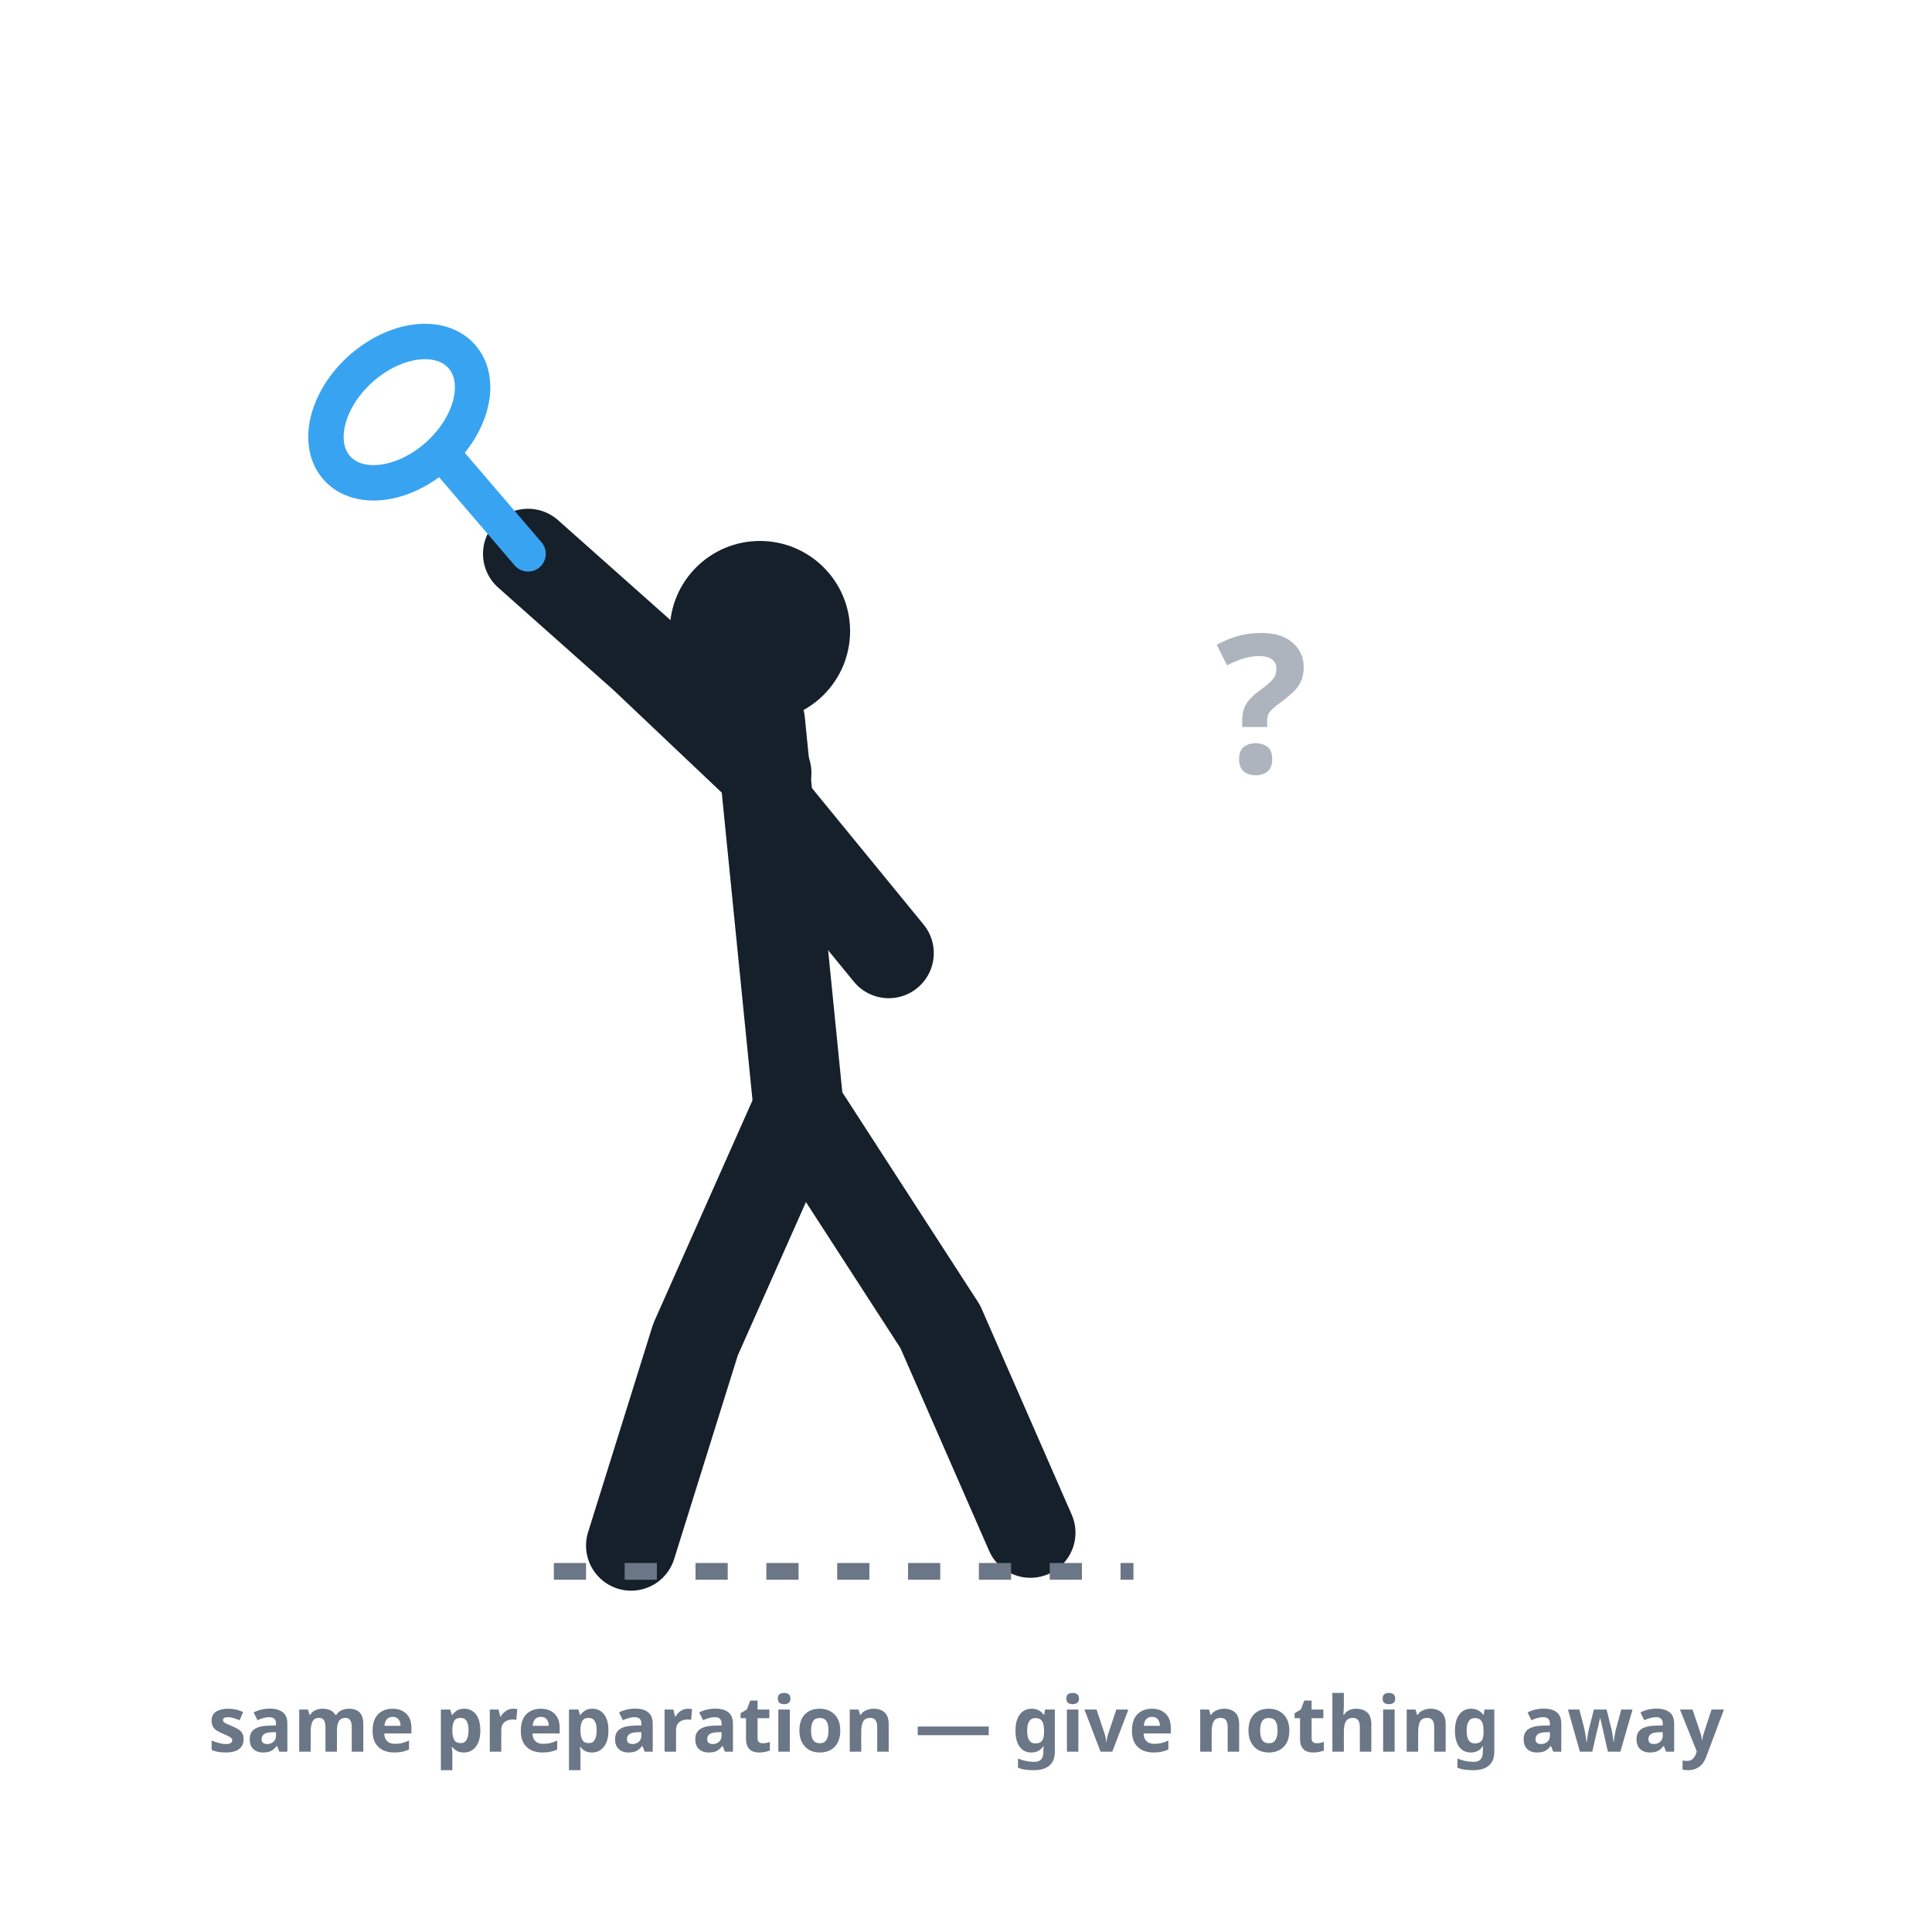
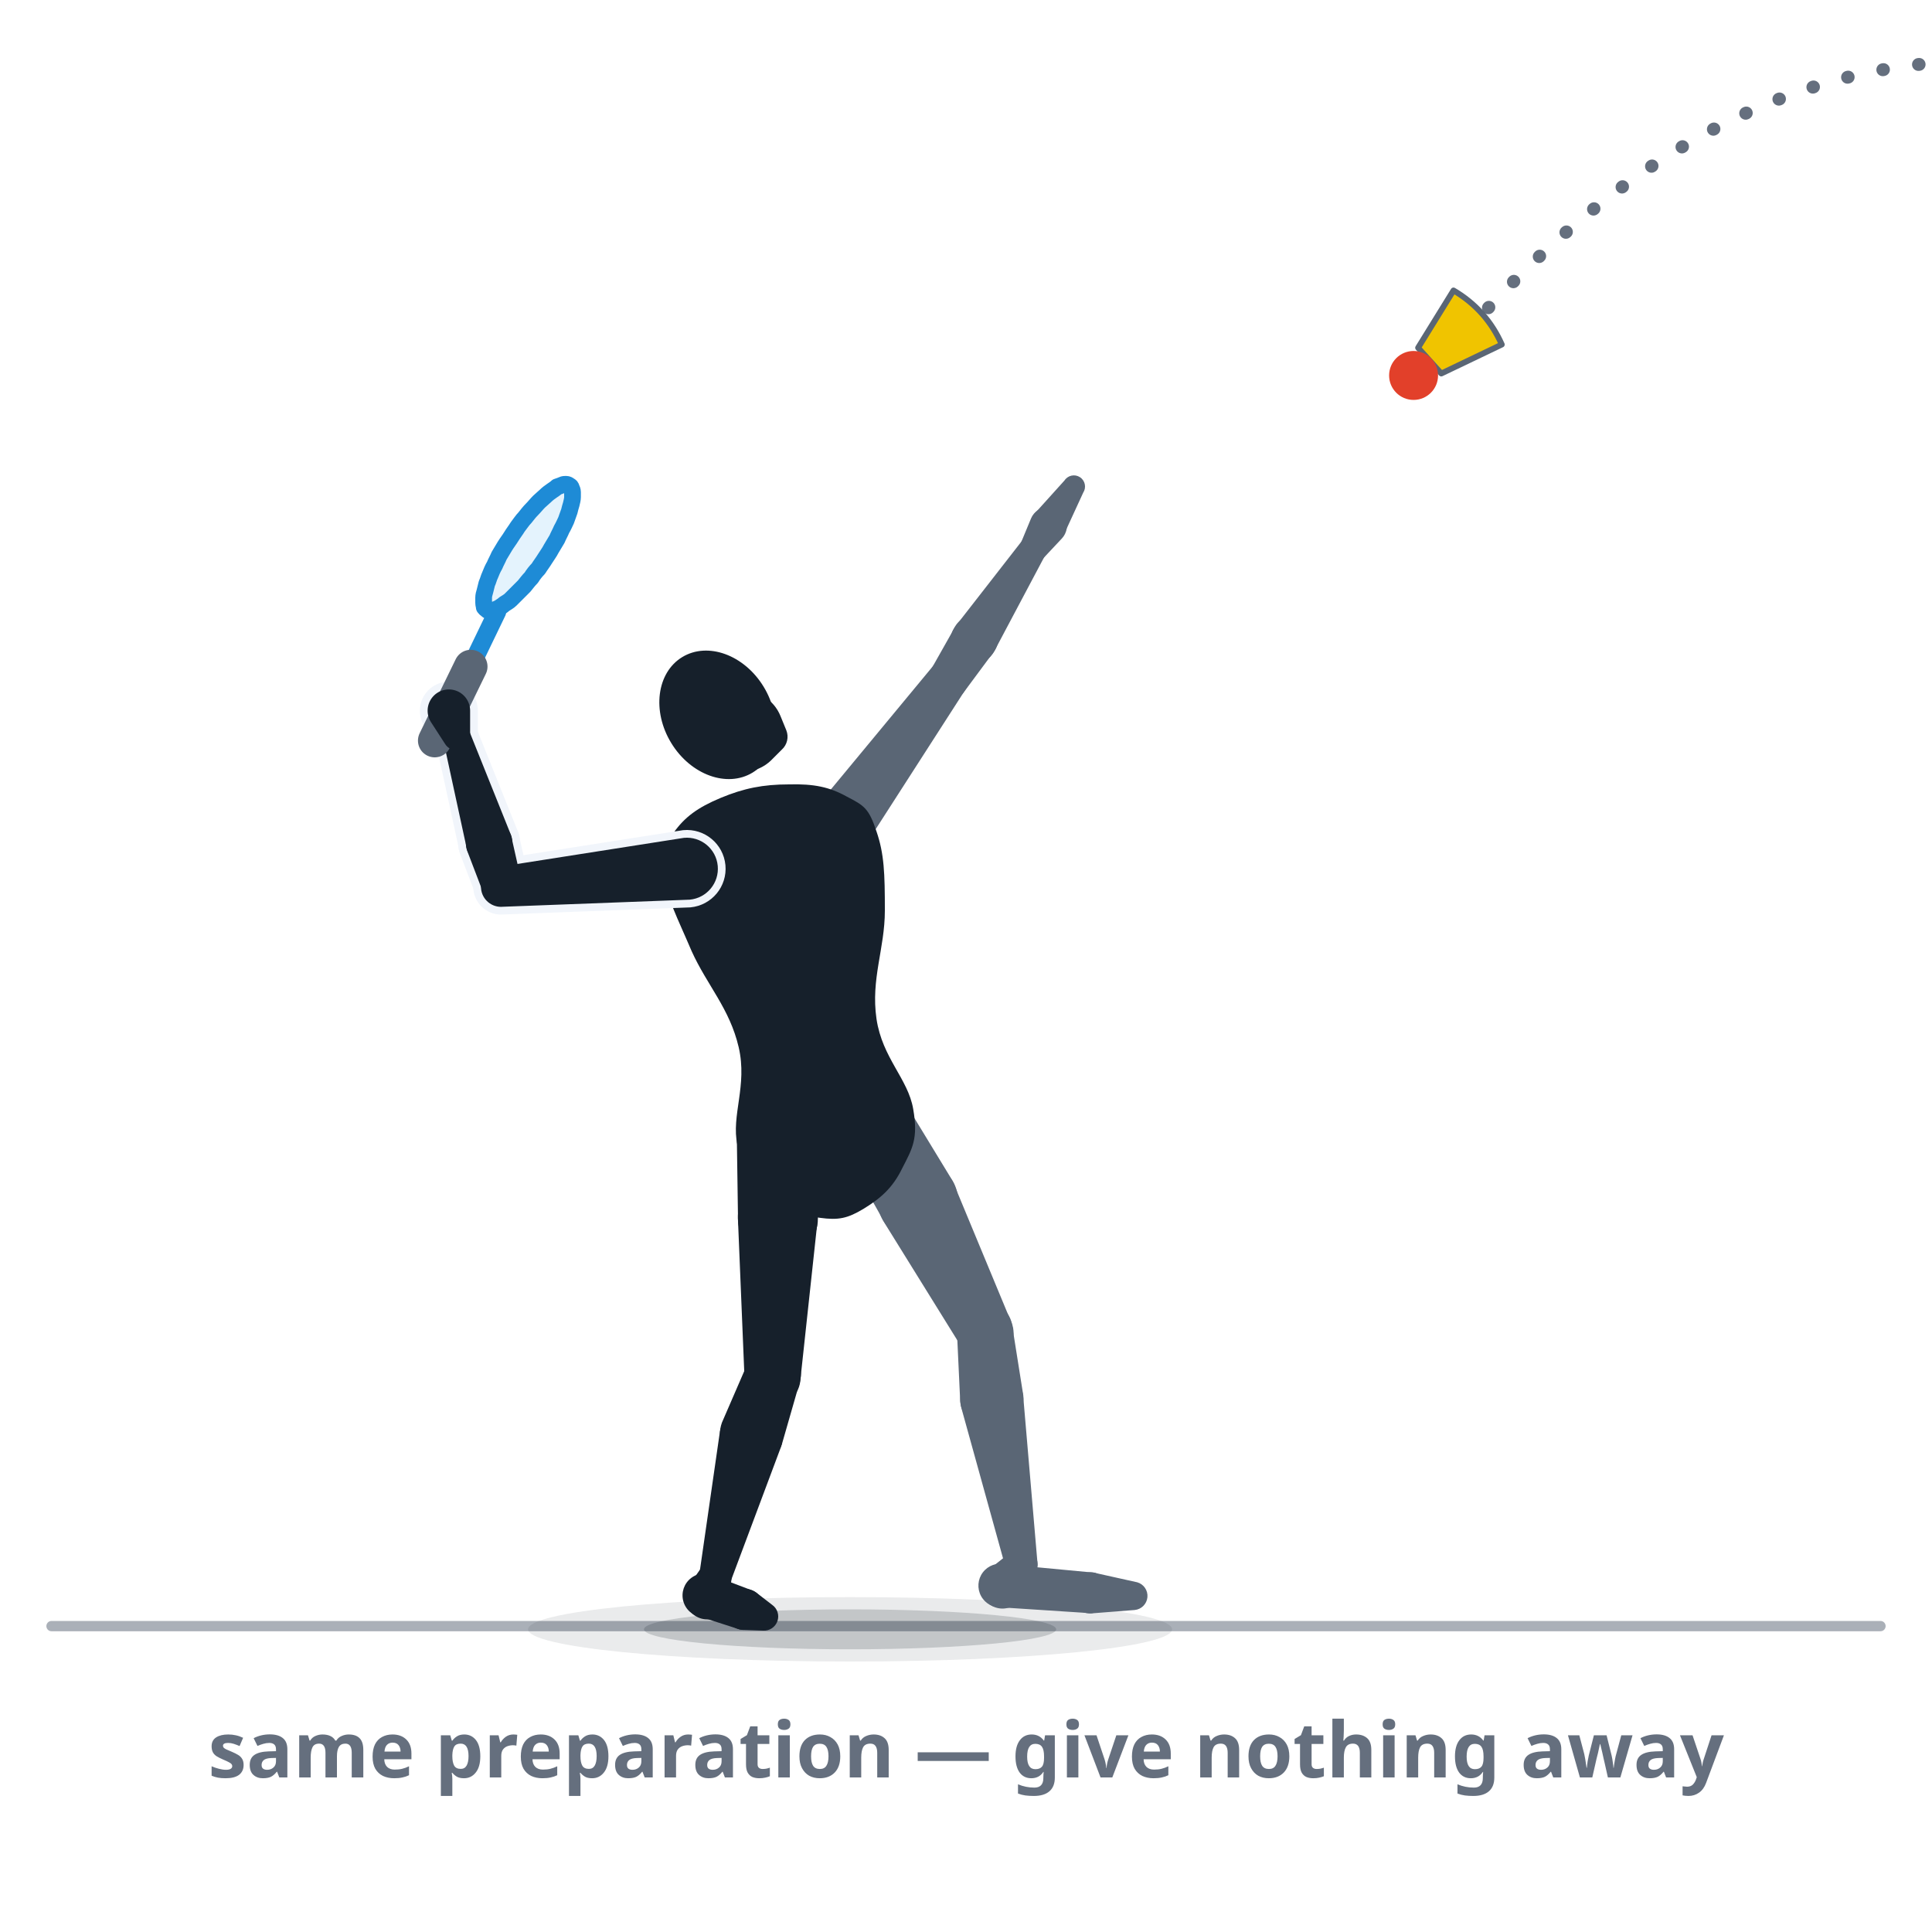
- <svg xmlns="http://www.w3.org/2000/svg" viewBox="0 0 300 300" role="img" aria-label="Deception, image 1: a deliberately neutral, identical preparation that gives nothing away — full backswing, poised body, no committed shot.">
+ <svg xmlns="http://www.w3.org/2000/svg" viewBox="0 0 300 300" role="img" data-quelle="figuren" aria-label="Deception, image 1: the end of the backswing. The player stands side-on to the target, elbow high, racket behind the head, weight on the back foot, free arm pointing at the incoming Speeder. The posture does not show whether a hard shot or a drop shot follows.">
  <style>
-     .fig{fill:none;stroke:var(--tinte,#16202b);stroke-width:14;stroke-linecap:round;stroke-linejoin:round}
-     .kopf{fill:var(--tinte,#16202b)}
-     .schaft{fill:none;stroke:var(--primaer,#38a4f1);stroke-width:5.5;stroke-linecap:round}
-     .kelle{fill:none;stroke:var(--primaer,#38a4f1);stroke-width:5.5}
-     .frage{fill:var(--tinte-3,#6b7686);font:700 30px/1 system-ui,sans-serif;text-anchor:middle;opacity:.55}
-     .boden{fill:none;stroke:var(--tinte-3,#6b7686);stroke-width:2.6;stroke-dasharray:5 6}
-     .st{fill:var(--tinte-3,#6b7686);font:600 12px/1 system-ui,sans-serif;text-anchor:middle}
+     .s-k{fill:var(--tinte,#16202b)}
+     .s-f{fill:var(--tinte-2,#5a6675)}
+     .s-x{fill:var(--flaeche-2,#f1f5fb);stroke:var(--flaeche-2,#f1f5fb);stroke-width:2.4;stroke-linejoin:round}
+     .s-rf{fill:var(--primaer,#38a4f1);opacity:.14}
+     .s-rr{fill:none;stroke:var(--primaer-dunkel,#1e8bd6);stroke-width:2.6;stroke-linejoin:round}
+     .s-rh{fill:none;stroke:var(--primaer-dunkel,#1e8bd6);stroke-width:2.1;stroke-linecap:round;stroke-linejoin:round}
+     .s-rsch{fill:none;stroke:var(--primaer-dunkel,#1e8bd6);stroke-width:2.8;stroke-linecap:round}
+     .s-rg{fill:none;stroke:var(--tinte-2,#5a6675);stroke-width:5.2;stroke-linecap:round}
+     .s-korb{fill:var(--speeder-korb,#f0c400);stroke:var(--tinte-2,#5a6675);stroke-width:.9;stroke-linejoin:round}
+     .s-kappe{fill:var(--speeder-kappe,#e2402a)}
+     .s-sch{fill:var(--schatten-boden,#16202b2e)}
+     .s-schw{fill:var(--schatten-boden,#16202b2e);opacity:.5}
+     .s-bahng{fill:none;stroke:var(--tinte-3,#656f7e);stroke-width:2;stroke-dasharray:.1 5.5;stroke-linecap:round}
+     .s-boden{fill:none;stroke:var(--tinte-3,#656f7e);stroke-width:1.6;opacity:.55;stroke-linecap:round}
+     .st{fill:var(--tinte-3,#656f7e);font:600 12px/1 system-ui,sans-serif;text-anchor:middle}
  </style>
-   <circle class="kopf" cx="118" cy="98" r="14" />
-   <path class="fig" d="M118,112 L124,172" />
-   <path class="fig" d="M119,120 L100,102 L82,86" />
-   <path class="fig" d="M120,126 L138,148" />
-   <path class="fig" d="M124,172 L108,208 L98,240" />
-   <path class="fig" d="M124,172 L146,206 L160,238" />
-   <line class="schaft" x1="82" y1="86" x2="70" y2="72" />
-   <ellipse class="kelle" cx="62" cy="64" rx="9" ry="13" transform="rotate(48 62 64)" />
-   <text class="frage" x="196" y="120">?</text>
-   <line class="boden" x1="86" y1="244" x2="176" y2="244" />
-   <text class="st" x="150" y="272">same preparation — give nothing away</text>
+   <path class="s-boden" d="M8,252.5L292,252.5" />
+   <ellipse class="s-schw" cx="132" cy="253" rx="50" ry="5" />
+   <ellipse class="s-sch" cx="132" cy="253" rx="32" ry="3.1" />
+   <path class="s-bahng" d="M298,10 Q 262,14 230,49" />
+   <g class="s-f">
+     <path d="M130.4,177.5L137,189.2A6.2,6.2 0 1 0 147.7,183L140.7,171.5A6,6 0 0 0 130.4,177.5Z" />
+     <path d="M137.1,189.5L149.2,209A4.3,4.3 0 0 0 156.9,205L148.1,183.8A6.2,6.2 0 1 0 137.1,189.5Z" />
+     <path d="M148.6,206.9L149.1,217.6A4.9,4.9 0 1 0 158.9,216.7L157.2,206A4.3,4.3 0 0 0 148.6,206.9Z" />
+     <path d="M149.3,218.7L156.2,243.6A2.5,2.5 0 0 0 161.1,242.7L158.9,217A4.9,4.9 0 1 0 149.3,218.7Z" />
+     <path d="M157.1,240.9L153.7,243.6A3.4,3.4 0 1 0 158.7,247.9L160.8,244.1A2.5,2.5 0 0 0 157.1,240.9Z" />
+     <path d="M155.6,249.6L169.4,250.5A3.2,3.2 0 0 0 169.9,244.2L156.1,242.9A3.4,3.4 0 1 0 155.6,249.6Z" />
+     <path d="M169.8,250.5L176.2,250A2.2,2.2 0 0 0 176.6,245.7L170.3,244.3A3.2,3.2 0 1 0 169.8,250.5Z" />
+   </g>
+   <g class="s-f">
+     <path d="M134.4,131.2L149.9,107.1A3.1,3.1 0 0 0 144.9,103.4L126.6,125.5A4.8,4.8 0 1 0 134.4,131.2Z" />
+     <path d="M149.8,107.3L154.1,101.5A3.6,3.6 0 1 0 148.1,97.7L144.6,103.9A3.1,3.1 0 0 0 149.8,107.3Z" />
+     <path d="M154.4,101.1L162.2,86.4A2.1,2.1 0 0 0 158.6,84.1L148.4,97.2A3.6,3.6 0 1 0 154.4,101.1Z" />
+   </g>
+   <g class="s-f">
+     <path d="M161.9,86.8L164.9,83.6A2.9,2.9 0 1 0 160.1,80.5L158.4,84.6A2.1,2.1 0 0 0 161.9,86.8Z" />
+     <path d="M165.3,82.8L168.2,76.5A1.7,1.7 0 0 0 165.3,74.6L160.7,79.7A2.8,2.8 0 1 0 165.3,82.8Z" />
+   </g>
+   <g class="s-k">
+     <path d="M122.5,121.8C126.4,121.7 128.8,122.2 131.5,123.7C134.2,125.1 134.9,125.5 136.1,129.1C137.3,132.6 137.4,135.6 137.4,141.4C137.4,147.3 135.2,152 136.1,158.2C137,164.3 141,167.5 141.8,172.2C142.6,176.8 141.7,178.3 140.1,181.4C138.6,184.5 136.7,186.1 134.1,187.7C131.6,189.2 130.2,189.5 127.3,189.1C124.3,188.7 122,187.9 119.4,185.7C116.9,183.4 115.4,182.4 114.5,177.8C113.5,173.2 116.1,168.6 114.7,162.6C113.3,156.6 109.8,153 107.4,147.7C105.1,142.3 103.6,139.6 103.1,135.9C102.5,132.2 102.8,131.7 104.6,129.3C106.3,126.9 108.3,125.4 111.9,123.9C115.5,122.4 118.5,121.8 122.5,121.8Z" />
+     <path d="M114.4,175.6L114.6,189.4A6.2,6.2 0 1 0 127,189.1L126.4,175.2A6,6 0 0 0 114.4,175.6Z" />
+     <path d="M114.6,189.6L115.6,213.8A4.3,4.3 0 0 0 124.3,214.1L126.9,190A6.2,6.2 0 1 0 114.6,189.6Z" />
+     <path d="M116,211.9L112.1,220.9A4.9,4.9 0 1 0 121.4,224.3L124.1,214.9A4.3,4.3 0 0 0 116,211.9Z" />
+     <path d="M111.8,222.2L108.6,244.4A2.5,2.5 0 0 0 113.4,245.7L121.3,224.6A4.9,4.9 0 1 0 111.8,222.2Z" />
+     <path d="M109,243.3L107.1,246A3.4,3.4 0 1 0 113.2,248.3L113.6,245.1A2.5,2.5 0 0 0 109,243.3Z" />
+     <path d="M108.9,251.1L114.8,253A3.2,3.2 0 0 0 116.9,247L111.1,244.8A3.4,3.4 0 1 0 108.9,251.1Z" />
+     <path d="M115.7,253.1L118.5,253.2A2.2,2.2 0 0 0 119.9,249.2L117.7,247.5A3.2,3.2 0 1 0 115.7,253.1Z" />
+   </g>
+   <g class="s-k">
+     <ellipse cx="111.4" cy="111" rx="8.4" ry="10.5" transform="rotate(-31.4 111.4 111)" />
+     <path d="M119.7,118.1L121.4,116.4A2.7,2.7 0 0 0 122.1,113.4L121.2,111.2A6.3,6.3 0 1 0 119.7,118.1Z" />
+   </g>
+   <g class="s-x">
+     <path d="M106.2,130.1L77.5,134.6A3.1,3.1 0 0 0 78.1,140.8L107.1,139.7A4.8,4.8 0 1 0 106.2,130.1Z" />
+     <path d="M81,137L79.4,129.9A3.6,3.6 0 1 0 72.5,132L75.1,138.8A3.1,3.1 0 0 0 81,137Z" />
+     <path d="M79.2,129.3L72.9,113.6A2.1,2.1 0 0 0 68.8,114.8L72.4,131.4A3.6,3.6 0 1 0 79.2,129.3Z" />
+     <path d="M73,114.4L73,110.3A3.3,3.3 0 1 0 66.9,112.1L69.1,115.5A2.1,2.1 0 0 0 73,114.4Z" />
+   </g>
+   <g class="s-k">
+     <path d="M106.2,130.1L77.5,134.6A3.1,3.1 0 0 0 78.1,140.8L107.1,139.7A4.8,4.8 0 1 0 106.2,130.1Z" />
+     <path d="M81,137L79.4,129.9A3.6,3.6 0 1 0 72.5,132L75.1,138.8A3.1,3.1 0 0 0 81,137Z" />
+     <path d="M79.2,129.3L72.9,113.6A2.1,2.1 0 0 0 68.8,114.8L72.4,131.4A3.6,3.6 0 1 0 79.2,129.3Z" />
+   </g>
+   <path class="s-rf" d="M86.5,75.6C86.3,75.8 86,76 85.7,76.2C85.4,76.4 85,76.7 84.7,77C84.4,77.3 84,77.6 83.7,77.9C83.3,78.3 83,78.7 82.6,79.1C82.2,79.5 81.9,79.9 81.5,80.4C81.1,80.8 80.8,81.3 80.4,81.8C80.1,82.3 79.7,82.8 79.4,83.3C79.1,83.8 78.7,84.3 78.4,84.8C78.1,85.3 77.8,85.8 77.5,86.3C77.3,86.8 77,87.3 76.8,87.8C76.5,88.3 76.3,88.8 76.1,89.3C75.9,89.7 75.8,90.2 75.6,90.6C75.5,91 75.4,91.4 75.3,91.8C75.2,92.1 75.1,92.5 75.1,92.8C75.1,93.1 75.1,93.4 75.1,93.6C75.1,93.9 75.2,94.1 75.2,94.3C75.3,94.4 75.4,94.6 75.6,94.6C75.7,94.7 75.9,94.8 76.1,94.8C76.2,94.8 76.5,94.8 76.7,94.7C76.9,94.7 77.2,94.5 77.5,94.4C77.7,94.2 78,94.1 78.3,93.8C78.6,93.6 79,93.4 79.3,93.1C79.6,92.8 80,92.4 80.3,92.1C80.7,91.7 81,91.4 81.4,91C81.8,90.5 82.1,90.1 82.5,89.7C82.8,89.2 83.2,88.7 83.6,88.3C83.9,87.8 84.3,87.3 84.6,86.8C84.9,86.3 85.3,85.8 85.6,85.2C85.9,84.7 86.2,84.2 86.5,83.7C86.7,83.2 87,82.7 87.2,82.2C87.5,81.7 87.7,81.2 87.9,80.8C88.1,80.3 88.2,79.9 88.4,79.4C88.5,79 88.6,78.6 88.7,78.3C88.8,77.9 88.9,77.5 88.9,77.2C88.9,76.9 88.9,76.6 88.9,76.4C88.9,76.2 88.8,75.9 88.7,75.8C88.7,75.6 88.6,75.5 88.4,75.4C88.3,75.3 88.1,75.2 87.9,75.2C87.7,75.2 87.5,75.2 87.3,75.3C87.1,75.4 86.8,75.5 86.5,75.6Z" />
+   <path class="s-rh" d="M79.8,92.7L77.2,95L75.6,95" />
+   <path class="s-rsch" d="M73.1,103.5L77.2,95" />
+   <path class="s-rr" d="M86.5,75.6C86.3,75.8 86,76 85.7,76.2C85.4,76.4 85,76.7 84.7,77C84.4,77.3 84,77.6 83.7,77.9C83.3,78.3 83,78.7 82.6,79.1C82.2,79.5 81.9,79.9 81.5,80.4C81.1,80.8 80.8,81.3 80.4,81.8C80.1,82.3 79.7,82.8 79.4,83.3C79.1,83.8 78.7,84.3 78.4,84.8C78.1,85.3 77.8,85.8 77.5,86.3C77.3,86.8 77,87.3 76.8,87.8C76.5,88.3 76.3,88.8 76.1,89.3C75.9,89.7 75.8,90.2 75.6,90.6C75.5,91 75.4,91.4 75.3,91.8C75.2,92.1 75.1,92.5 75.1,92.8C75.1,93.1 75.1,93.4 75.1,93.6C75.1,93.9 75.2,94.1 75.2,94.3C75.3,94.4 75.4,94.6 75.6,94.6C75.7,94.7 75.9,94.8 76.1,94.8C76.2,94.8 76.5,94.8 76.7,94.7C76.9,94.7 77.2,94.5 77.5,94.4C77.7,94.2 78,94.1 78.3,93.8C78.6,93.6 79,93.4 79.3,93.1C79.6,92.8 80,92.4 80.3,92.1C80.7,91.7 81,91.4 81.4,91C81.8,90.5 82.1,90.1 82.5,89.7C82.8,89.2 83.2,88.7 83.6,88.3C83.9,87.8 84.3,87.3 84.6,86.8C84.9,86.3 85.3,85.8 85.6,85.2C85.9,84.7 86.2,84.2 86.5,83.7C86.7,83.2 87,82.7 87.2,82.2C87.5,81.7 87.7,81.2 87.9,80.8C88.1,80.3 88.2,79.9 88.4,79.4C88.5,79 88.6,78.6 88.7,78.3C88.8,77.9 88.9,77.5 88.9,77.2C88.9,76.9 88.9,76.6 88.9,76.4C88.9,76.2 88.8,75.9 88.7,75.8C88.7,75.6 88.6,75.5 88.4,75.4C88.3,75.3 88.1,75.2 87.9,75.2C87.7,75.2 87.5,75.2 87.3,75.3C87.1,75.4 86.8,75.5 86.5,75.6Z" />
+   <path class="s-rg" d="M67.5,115L73.1,103.5" />
+   <g class="s-k">
+     <path d="M73,114.4L73,110.3A3.3,3.3 0 1 0 66.9,112.1L69.1,115.5A2.1,2.1 0 0 0 73,114.4Z" />
+   </g>
+   <path class="s-korb" d="M220.2,54L225.7,45.1Q230.8,48.1 233.2,53.5L223.8,58Z" />
+   <path class="s-kappe" d="M215.7,58.3a3.8,3.8 0 1 0 7.6,0a3.8,3.8 0 1 0 -7.6,0Z" />
+   <text class="st" x="150" y="276">same preparation — give nothing away</text>
</svg>
